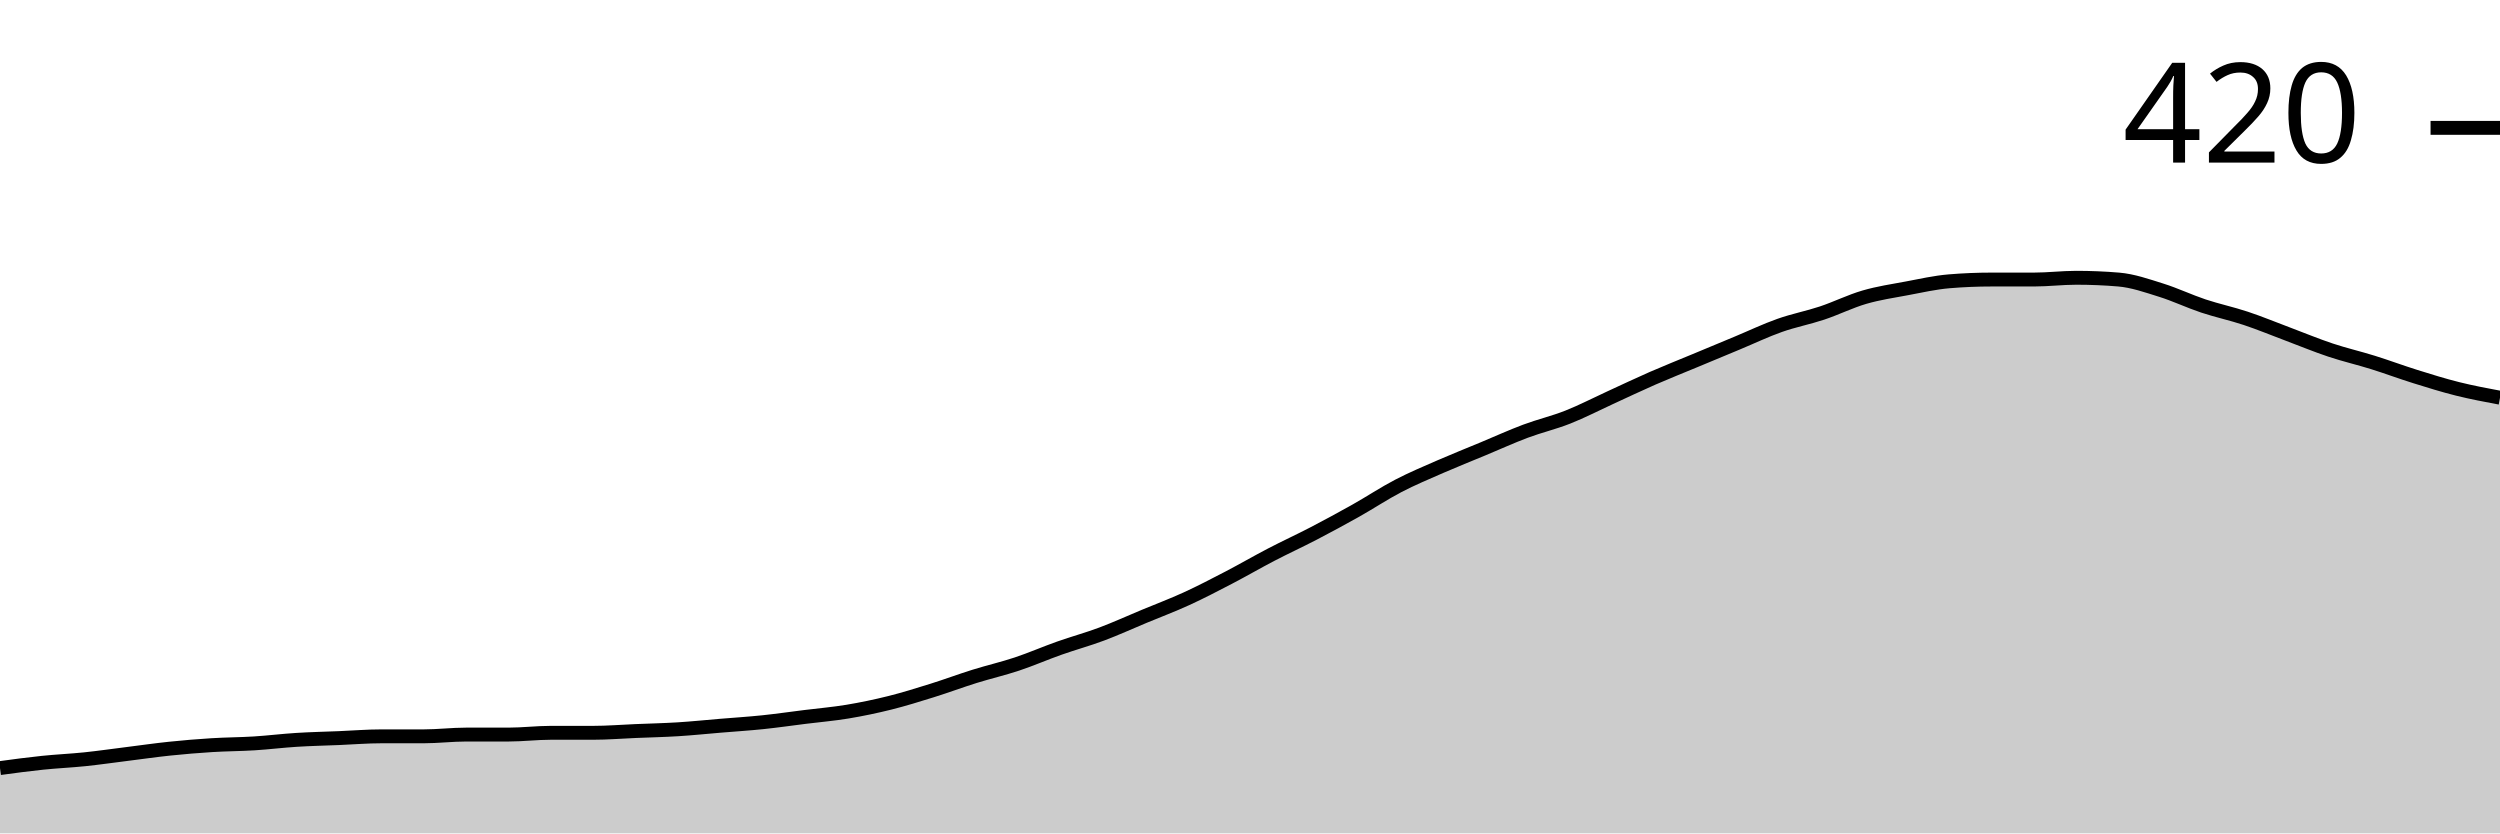
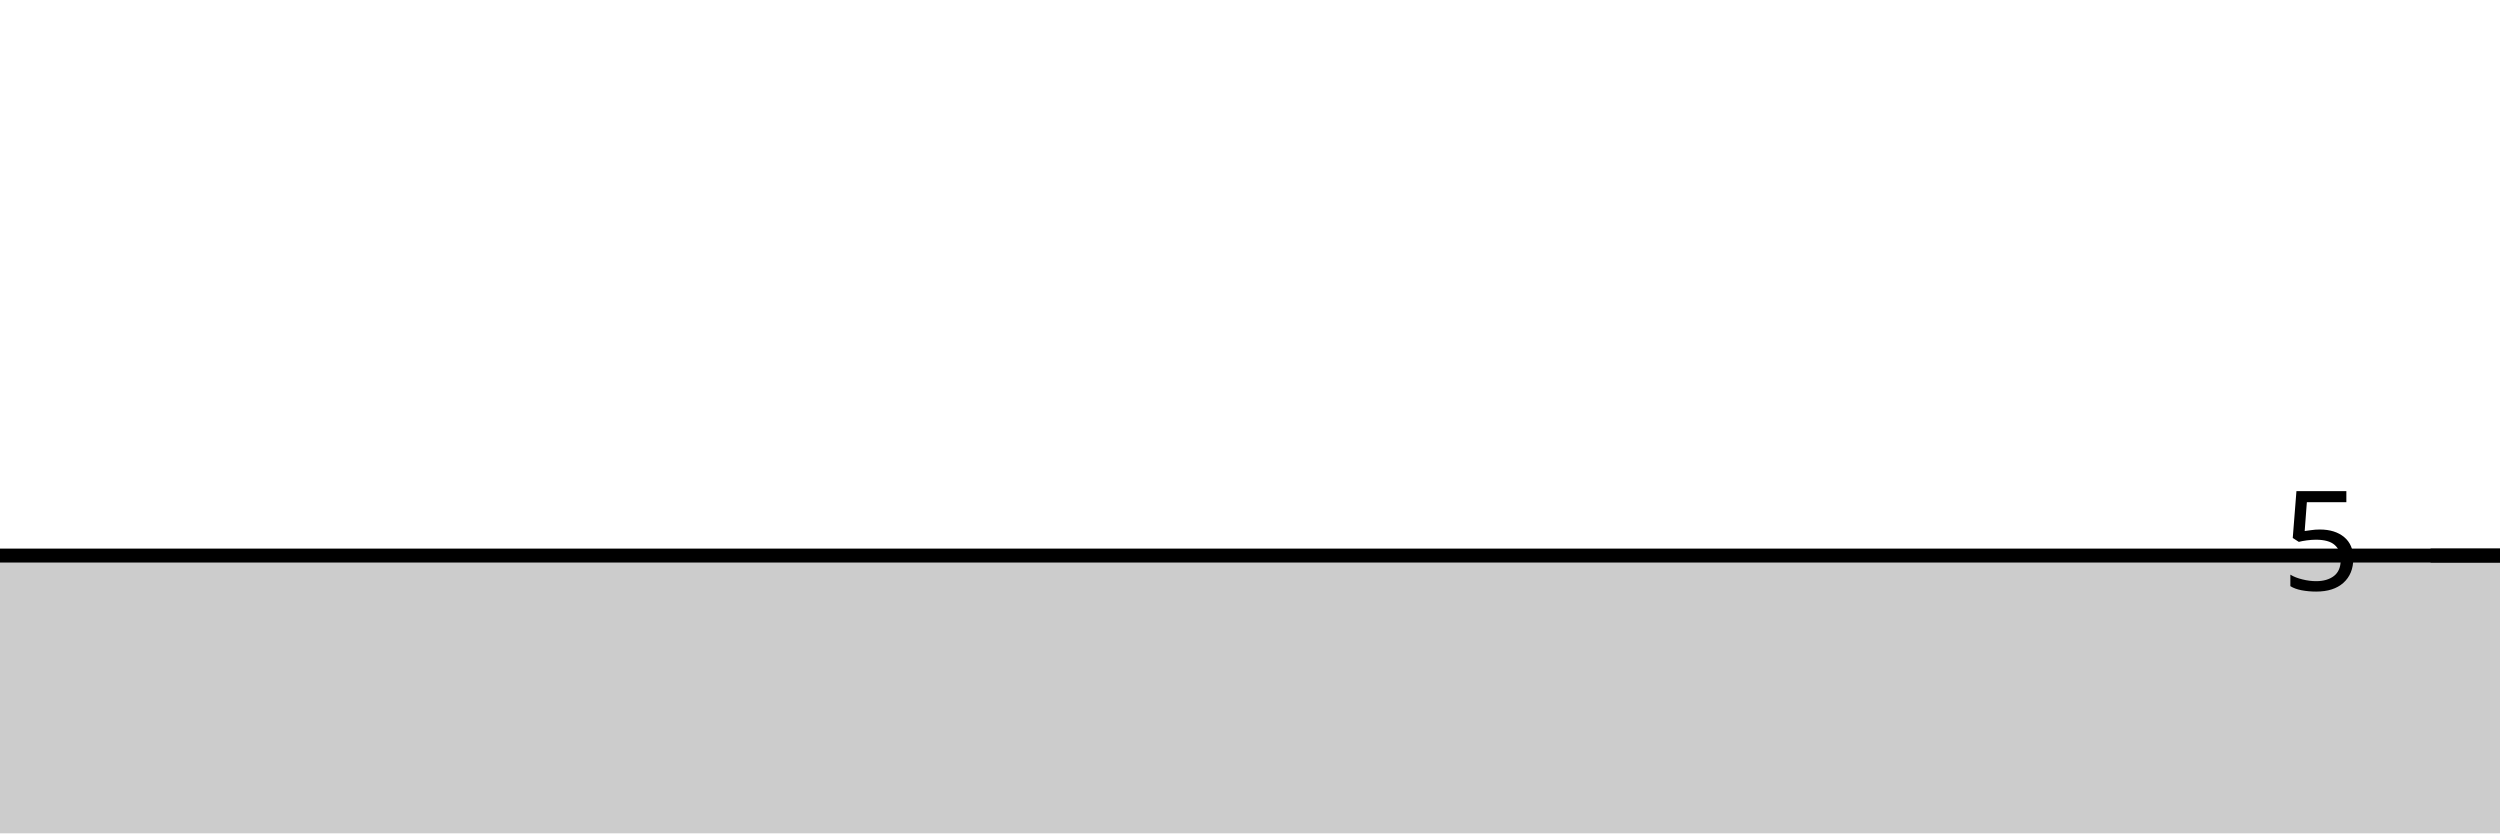
<svg xmlns="http://www.w3.org/2000/svg" viewBox="0 0 180 60">
  <g transform="translate(0,20)">
-     <path class="area" fill="rgba(0, 0, 0, 0.2)" d="M0,35.302C1.017,35.164,2.034,35.026,3.051,34.921C4.068,34.815,5.085,34.772,6.102,34.667C7.119,34.561,8.136,34.413,9.153,34.286C10.169,34.159,11.186,34.011,12.203,33.905C13.22,33.799,14.237,33.714,15.254,33.651C16.271,33.587,17.288,33.587,18.305,33.524C19.322,33.46,20.339,33.333,21.356,33.27C22.373,33.206,23.39,33.185,24.407,33.143C25.424,33.101,26.441,33.016,27.458,33.016C28.475,33.016,29.492,33.016,30.508,33.016C31.525,33.016,32.542,32.889,33.559,32.889C34.576,32.889,35.593,32.889,36.61,32.889C37.627,32.889,38.644,32.762,39.661,32.762C40.678,32.762,41.695,32.762,42.712,32.762C43.729,32.762,44.746,32.677,45.763,32.635C46.78,32.593,47.797,32.571,48.814,32.508C49.831,32.444,50.847,32.339,51.864,32.254C52.881,32.169,53.898,32.106,54.915,32C55.932,31.894,56.949,31.746,57.966,31.619C58.983,31.492,60,31.407,61.017,31.238C62.034,31.069,63.051,30.857,64.068,30.603C65.085,30.349,66.102,30.032,67.119,29.714C68.136,29.397,69.153,29.016,70.169,28.698C71.186,28.381,72.203,28.148,73.22,27.81C74.237,27.471,75.254,27.026,76.271,26.667C77.288,26.307,78.305,26.032,79.322,25.651C80.339,25.27,81.356,24.804,82.373,24.381C83.39,23.958,84.407,23.577,85.424,23.111C86.441,22.646,87.458,22.116,88.475,21.587C89.492,21.058,90.508,20.466,91.525,19.937C92.542,19.407,93.559,18.942,94.576,18.413C95.593,17.884,96.61,17.333,97.627,16.762C98.644,16.19,99.661,15.513,100.678,14.984C101.695,14.455,102.712,14.032,103.729,13.587C104.746,13.143,105.763,12.741,106.78,12.317C107.797,11.894,108.814,11.429,109.831,11.048C110.847,10.667,111.864,10.434,112.881,10.032C113.898,9.63,114.915,9.101,115.932,8.635C116.949,8.169,117.966,7.683,118.983,7.238C120,6.794,121.017,6.392,122.034,5.968C123.051,5.545,124.068,5.122,125.085,4.698C126.102,4.275,127.119,3.788,128.136,3.429C129.153,3.069,130.169,2.878,131.186,2.54C132.203,2.201,133.22,1.693,134.237,1.397C135.254,1.101,136.271,0.952,137.288,0.762C138.305,0.571,139.322,0.339,140.339,0.254C141.356,0.169,142.373,0.127,143.39,0.127C144.407,0.127,145.424,0.127,146.441,0.127C147.458,0.127,148.475,0,149.492,0C150.508,0,151.525,0.042,152.542,0.127C153.559,0.212,154.576,0.571,155.593,0.889C156.61,1.206,157.627,1.693,158.644,2.032C159.661,2.37,160.678,2.582,161.695,2.921C162.712,3.259,163.729,3.683,164.746,4.063C165.763,4.444,166.78,4.868,167.797,5.206C168.814,5.545,169.831,5.778,170.847,6.095C171.864,6.413,172.881,6.794,173.898,7.111C174.915,7.429,175.932,7.746,176.949,8C177.966,8.254,178.983,8.444,180,8.635L180,40C178.983,40,177.966,40,176.949,40C175.932,40,174.915,40,173.898,40C172.881,40,171.864,40,170.847,40C169.831,40,168.814,40,167.797,40C166.78,40,165.763,40,164.746,40C163.729,40,162.712,40,161.695,40C160.678,40,159.661,40,158.644,40C157.627,40,156.61,40,155.593,40C154.576,40,153.559,40,152.542,40C151.525,40,150.508,40,149.492,40C148.475,40,147.458,40,146.441,40C145.424,40,144.407,40,143.39,40C142.373,40,141.356,40,140.339,40C139.322,40,138.305,40,137.288,40C136.271,40,135.254,40,134.237,40C133.22,40,132.203,40,131.186,40C130.169,40,129.153,40,128.136,40C127.119,40,126.102,40,125.085,40C124.068,40,123.051,40,122.034,40C121.017,40,120,40,118.983,40C117.966,40,116.949,40,115.932,40C114.915,40,113.898,40,112.881,40C111.864,40,110.847,40,109.831,40C108.814,40,107.797,40,106.78,40C105.763,40,104.746,40,103.729,40C102.712,40,101.695,40,100.678,40C99.661,40,98.644,40,97.627,40C96.61,40,95.593,40,94.576,40C93.559,40,92.542,40,91.525,40C90.508,40,89.492,40,88.475,40C87.458,40,86.441,40,85.424,40C84.407,40,83.39,40,82.373,40C81.356,40,80.339,40,79.322,40C78.305,40,77.288,40,76.271,40C75.254,40,74.237,40,73.22,40C72.203,40,71.186,40,70.169,40C69.153,40,68.136,40,67.119,40C66.102,40,65.085,40,64.068,40C63.051,40,62.034,40,61.017,40C60,40,58.983,40,57.966,40C56.949,40,55.932,40,54.915,40C53.898,40,52.881,40,51.864,40C50.847,40,49.831,40,48.814,40C47.797,40,46.78,40,45.763,40C44.746,40,43.729,40,42.712,40C41.695,40,40.678,40,39.661,40C38.644,40,37.627,40,36.61,40C35.593,40,34.576,40,33.559,40C32.542,40,31.525,40,30.508,40C29.492,40,28.475,40,27.458,40C26.441,40,25.424,40,24.407,40C23.39,40,22.373,40,21.356,40C20.339,40,19.322,40,18.305,40C17.288,40,16.271,40,15.254,40C14.237,40,13.22,40,12.203,40C11.186,40,10.169,40,9.153,40C8.136,40,7.119,40,6.102,40C5.085,40,4.068,40,3.051,40C2.034,40,1.017,40,0,40Z" />
-     <path class="line" stroke="black" fill="none" d="M0,35.302C1.017,35.164,2.034,35.026,3.051,34.921C4.068,34.815,5.085,34.772,6.102,34.667C7.119,34.561,8.136,34.413,9.153,34.286C10.169,34.159,11.186,34.011,12.203,33.905C13.22,33.799,14.237,33.714,15.254,33.651C16.271,33.587,17.288,33.587,18.305,33.524C19.322,33.46,20.339,33.333,21.356,33.27C22.373,33.206,23.39,33.185,24.407,33.143C25.424,33.101,26.441,33.016,27.458,33.016C28.475,33.016,29.492,33.016,30.508,33.016C31.525,33.016,32.542,32.889,33.559,32.889C34.576,32.889,35.593,32.889,36.61,32.889C37.627,32.889,38.644,32.762,39.661,32.762C40.678,32.762,41.695,32.762,42.712,32.762C43.729,32.762,44.746,32.677,45.763,32.635C46.78,32.593,47.797,32.571,48.814,32.508C49.831,32.444,50.847,32.339,51.864,32.254C52.881,32.169,53.898,32.106,54.915,32C55.932,31.894,56.949,31.746,57.966,31.619C58.983,31.492,60,31.407,61.017,31.238C62.034,31.069,63.051,30.857,64.068,30.603C65.085,30.349,66.102,30.032,67.119,29.714C68.136,29.397,69.153,29.016,70.169,28.698C71.186,28.381,72.203,28.148,73.22,27.81C74.237,27.471,75.254,27.026,76.271,26.667C77.288,26.307,78.305,26.032,79.322,25.651C80.339,25.27,81.356,24.804,82.373,24.381C83.39,23.958,84.407,23.577,85.424,23.111C86.441,22.646,87.458,22.116,88.475,21.587C89.492,21.058,90.508,20.466,91.525,19.937C92.542,19.407,93.559,18.942,94.576,18.413C95.593,17.884,96.61,17.333,97.627,16.762C98.644,16.19,99.661,15.513,100.678,14.984C101.695,14.455,102.712,14.032,103.729,13.587C104.746,13.143,105.763,12.741,106.78,12.317C107.797,11.894,108.814,11.429,109.831,11.048C110.847,10.667,111.864,10.434,112.881,10.032C113.898,9.63,114.915,9.101,115.932,8.635C116.949,8.169,117.966,7.683,118.983,7.238C120,6.794,121.017,6.392,122.034,5.968C123.051,5.545,124.068,5.122,125.085,4.698C126.102,4.275,127.119,3.788,128.136,3.429C129.153,3.069,130.169,2.878,131.186,2.54C132.203,2.201,133.22,1.693,134.237,1.397C135.254,1.101,136.271,0.952,137.288,0.762C138.305,0.571,139.322,0.339,140.339,0.254C141.356,0.169,142.373,0.127,143.39,0.127C144.407,0.127,145.424,0.127,146.441,0.127C147.458,0.127,148.475,0,149.492,0C150.508,0,151.525,0.042,152.542,0.127C153.559,0.212,154.576,0.571,155.593,0.889C156.61,1.206,157.627,1.693,158.644,2.032C159.661,2.37,160.678,2.582,161.695,2.921C162.712,3.259,163.729,3.683,164.746,4.063C165.763,4.444,166.78,4.868,167.797,5.206C168.814,5.545,169.831,5.778,170.847,6.095C171.864,6.413,172.881,6.794,173.898,7.111C174.915,7.429,175.932,7.746,176.949,8C177.966,8.254,178.983,8.444,180,8.635" />
-     <path class="axis-ceiling" stroke-width="1" stroke="black" fill="none" d="M175,-10.794L180,-10.794" />
-     <text class="axis-ceiling-label" font-family="sans-serif" text-anchor="end" font-size="10px" x="170" y="-8.294">420</text>
+     <path class="area" fill="rgba(0, 0, 0, 0.2)" d="M0,20C1.017,20,2.034,20,3.051,20C4.068,20,5.085,20,6.102,20C7.119,20,8.136,20,9.153,20C10.169,20,11.186,20,12.203,20C13.22,20,14.237,20,15.254,20C16.271,20,17.288,20,18.305,20C19.322,20,20.339,20,21.356,20C22.373,20,23.39,20,24.407,20C25.424,20,26.441,20,27.458,20C28.475,20,29.492,20,30.508,20C31.525,20,32.542,20,33.559,20C34.576,20,35.593,20,36.61,20C37.627,20,38.644,20,39.661,20C40.678,20,41.695,20,42.712,20C43.729,20,44.746,20,45.763,20C46.78,20,47.797,20,48.814,20C49.831,20,50.847,20,51.864,20C52.881,20,53.898,20,54.915,20C55.932,20,56.949,20,57.966,20C58.983,20,60,20,61.017,20C62.034,20,63.051,20,64.068,20C65.085,20,66.102,20,67.119,20C68.136,20,69.153,20,70.169,20C71.186,20,72.203,20,73.22,20C74.237,20,75.254,20,76.271,20C77.288,20,78.305,20,79.322,20C80.339,20,81.356,20,82.373,20C83.39,20,84.407,20,85.424,20C86.441,20,87.458,20,88.475,20C89.492,20,90.508,20,91.525,20C92.542,20,93.559,20,94.576,20C95.593,20,96.61,20,97.627,20C98.644,20,99.661,20,100.678,20C101.695,20,102.712,20,103.729,20C104.746,20,105.763,20,106.78,20C107.797,20,108.814,20,109.831,20C110.847,20,111.864,20,112.881,20C113.898,20,114.915,20,115.932,20C116.949,20,117.966,20,118.983,20C120,20,121.017,20,122.034,20C123.051,20,124.068,20,125.085,20C126.102,20,127.119,20,128.136,20C129.153,20,130.169,20,131.186,20C132.203,20,133.22,20,134.237,20C135.254,20,136.271,20,137.288,20C138.305,20,139.322,20,140.339,20C141.356,20,142.373,20,143.39,20C144.407,20,145.424,20,146.441,20C147.458,20,148.475,20,149.492,20C150.508,20,151.525,20,152.542,20C153.559,20,154.576,20,155.593,20C156.61,20,157.627,20,158.644,20C159.661,20,160.678,20,161.695,20C162.712,20,163.729,20,164.746,20C165.763,20,166.78,20,167.797,20C168.814,20,169.831,20,170.847,20C171.864,20,172.881,20,173.898,20C174.915,20,175.932,20,176.949,20C177.966,20,178.983,20,180,20L180,40C178.983,40,177.966,40,176.949,40C175.932,40,174.915,40,173.898,40C172.881,40,171.864,40,170.847,40C169.831,40,168.814,40,167.797,40C166.78,40,165.763,40,164.746,40C163.729,40,162.712,40,161.695,40C160.678,40,159.661,40,158.644,40C157.627,40,156.61,40,155.593,40C154.576,40,153.559,40,152.542,40C151.525,40,150.508,40,149.492,40C148.475,40,147.458,40,146.441,40C145.424,40,144.407,40,143.39,40C142.373,40,141.356,40,140.339,40C139.322,40,138.305,40,137.288,40C136.271,40,135.254,40,134.237,40C133.22,40,132.203,40,131.186,40C130.169,40,129.153,40,128.136,40C127.119,40,126.102,40,125.085,40C124.068,40,123.051,40,122.034,40C121.017,40,120,40,118.983,40C117.966,40,116.949,40,115.932,40C114.915,40,113.898,40,112.881,40C111.864,40,110.847,40,109.831,40C108.814,40,107.797,40,106.78,40C105.763,40,104.746,40,103.729,40C102.712,40,101.695,40,100.678,40C99.661,40,98.644,40,97.627,40C96.61,40,95.593,40,94.576,40C93.559,40,92.542,40,91.525,40C90.508,40,89.492,40,88.475,40C87.458,40,86.441,40,85.424,40C84.407,40,83.39,40,82.373,40C81.356,40,80.339,40,79.322,40C78.305,40,77.288,40,76.271,40C75.254,40,74.237,40,73.22,40C72.203,40,71.186,40,70.169,40C69.153,40,68.136,40,67.119,40C66.102,40,65.085,40,64.068,40C63.051,40,62.034,40,61.017,40C60,40,58.983,40,57.966,40C56.949,40,55.932,40,54.915,40C53.898,40,52.881,40,51.864,40C50.847,40,49.831,40,48.814,40C47.797,40,46.78,40,45.763,40C44.746,40,43.729,40,42.712,40C41.695,40,40.678,40,39.661,40C38.644,40,37.627,40,36.61,40C35.593,40,34.576,40,33.559,40C32.542,40,31.525,40,30.508,40C29.492,40,28.475,40,27.458,40C26.441,40,25.424,40,24.407,40C23.39,40,22.373,40,21.356,40C20.339,40,19.322,40,18.305,40C17.288,40,16.271,40,15.254,40C14.237,40,13.22,40,12.203,40C11.186,40,10.169,40,9.153,40C8.136,40,7.119,40,6.102,40C5.085,40,4.068,40,3.051,40C2.034,40,1.017,40,0,40Z" />
+     <path class="line" stroke="black" fill="none" d="M0,20C1.017,20,2.034,20,3.051,20C4.068,20,5.085,20,6.102,20C7.119,20,8.136,20,9.153,20C10.169,20,11.186,20,12.203,20C13.22,20,14.237,20,15.254,20C16.271,20,17.288,20,18.305,20C19.322,20,20.339,20,21.356,20C22.373,20,23.39,20,24.407,20C25.424,20,26.441,20,27.458,20C28.475,20,29.492,20,30.508,20C31.525,20,32.542,20,33.559,20C34.576,20,35.593,20,36.61,20C37.627,20,38.644,20,39.661,20C40.678,20,41.695,20,42.712,20C43.729,20,44.746,20,45.763,20C46.78,20,47.797,20,48.814,20C49.831,20,50.847,20,51.864,20C52.881,20,53.898,20,54.915,20C55.932,20,56.949,20,57.966,20C58.983,20,60,20,61.017,20C62.034,20,63.051,20,64.068,20C65.085,20,66.102,20,67.119,20C68.136,20,69.153,20,70.169,20C71.186,20,72.203,20,73.22,20C74.237,20,75.254,20,76.271,20C77.288,20,78.305,20,79.322,20C80.339,20,81.356,20,82.373,20C83.39,20,84.407,20,85.424,20C86.441,20,87.458,20,88.475,20C89.492,20,90.508,20,91.525,20C92.542,20,93.559,20,94.576,20C95.593,20,96.61,20,97.627,20C98.644,20,99.661,20,100.678,20C101.695,20,102.712,20,103.729,20C104.746,20,105.763,20,106.78,20C107.797,20,108.814,20,109.831,20C110.847,20,111.864,20,112.881,20C113.898,20,114.915,20,115.932,20C116.949,20,117.966,20,118.983,20C120,20,121.017,20,122.034,20C123.051,20,124.068,20,125.085,20C126.102,20,127.119,20,128.136,20C129.153,20,130.169,20,131.186,20C132.203,20,133.22,20,134.237,20C135.254,20,136.271,20,137.288,20C138.305,20,139.322,20,140.339,20C141.356,20,142.373,20,143.39,20C144.407,20,145.424,20,146.441,20C147.458,20,148.475,20,149.492,20C150.508,20,151.525,20,152.542,20C153.559,20,154.576,20,155.593,20C156.61,20,157.627,20,158.644,20C159.661,20,160.678,20,161.695,20C162.712,20,163.729,20,164.746,20C165.763,20,166.78,20,167.797,20C168.814,20,169.831,20,170.847,20C171.864,20,172.881,20,173.898,20C174.915,20,175.932,20,176.949,20C177.966,20,178.983,20,180,20" />
+     <path class="axis-ceiling" stroke-width="1" stroke="black" fill="none" d="M175,20L180,20" />
+     <text class="axis-ceiling-label" font-family="sans-serif" text-anchor="end" font-size="10px" x="170" y="22.5">5</text>
  </g>
</svg>
